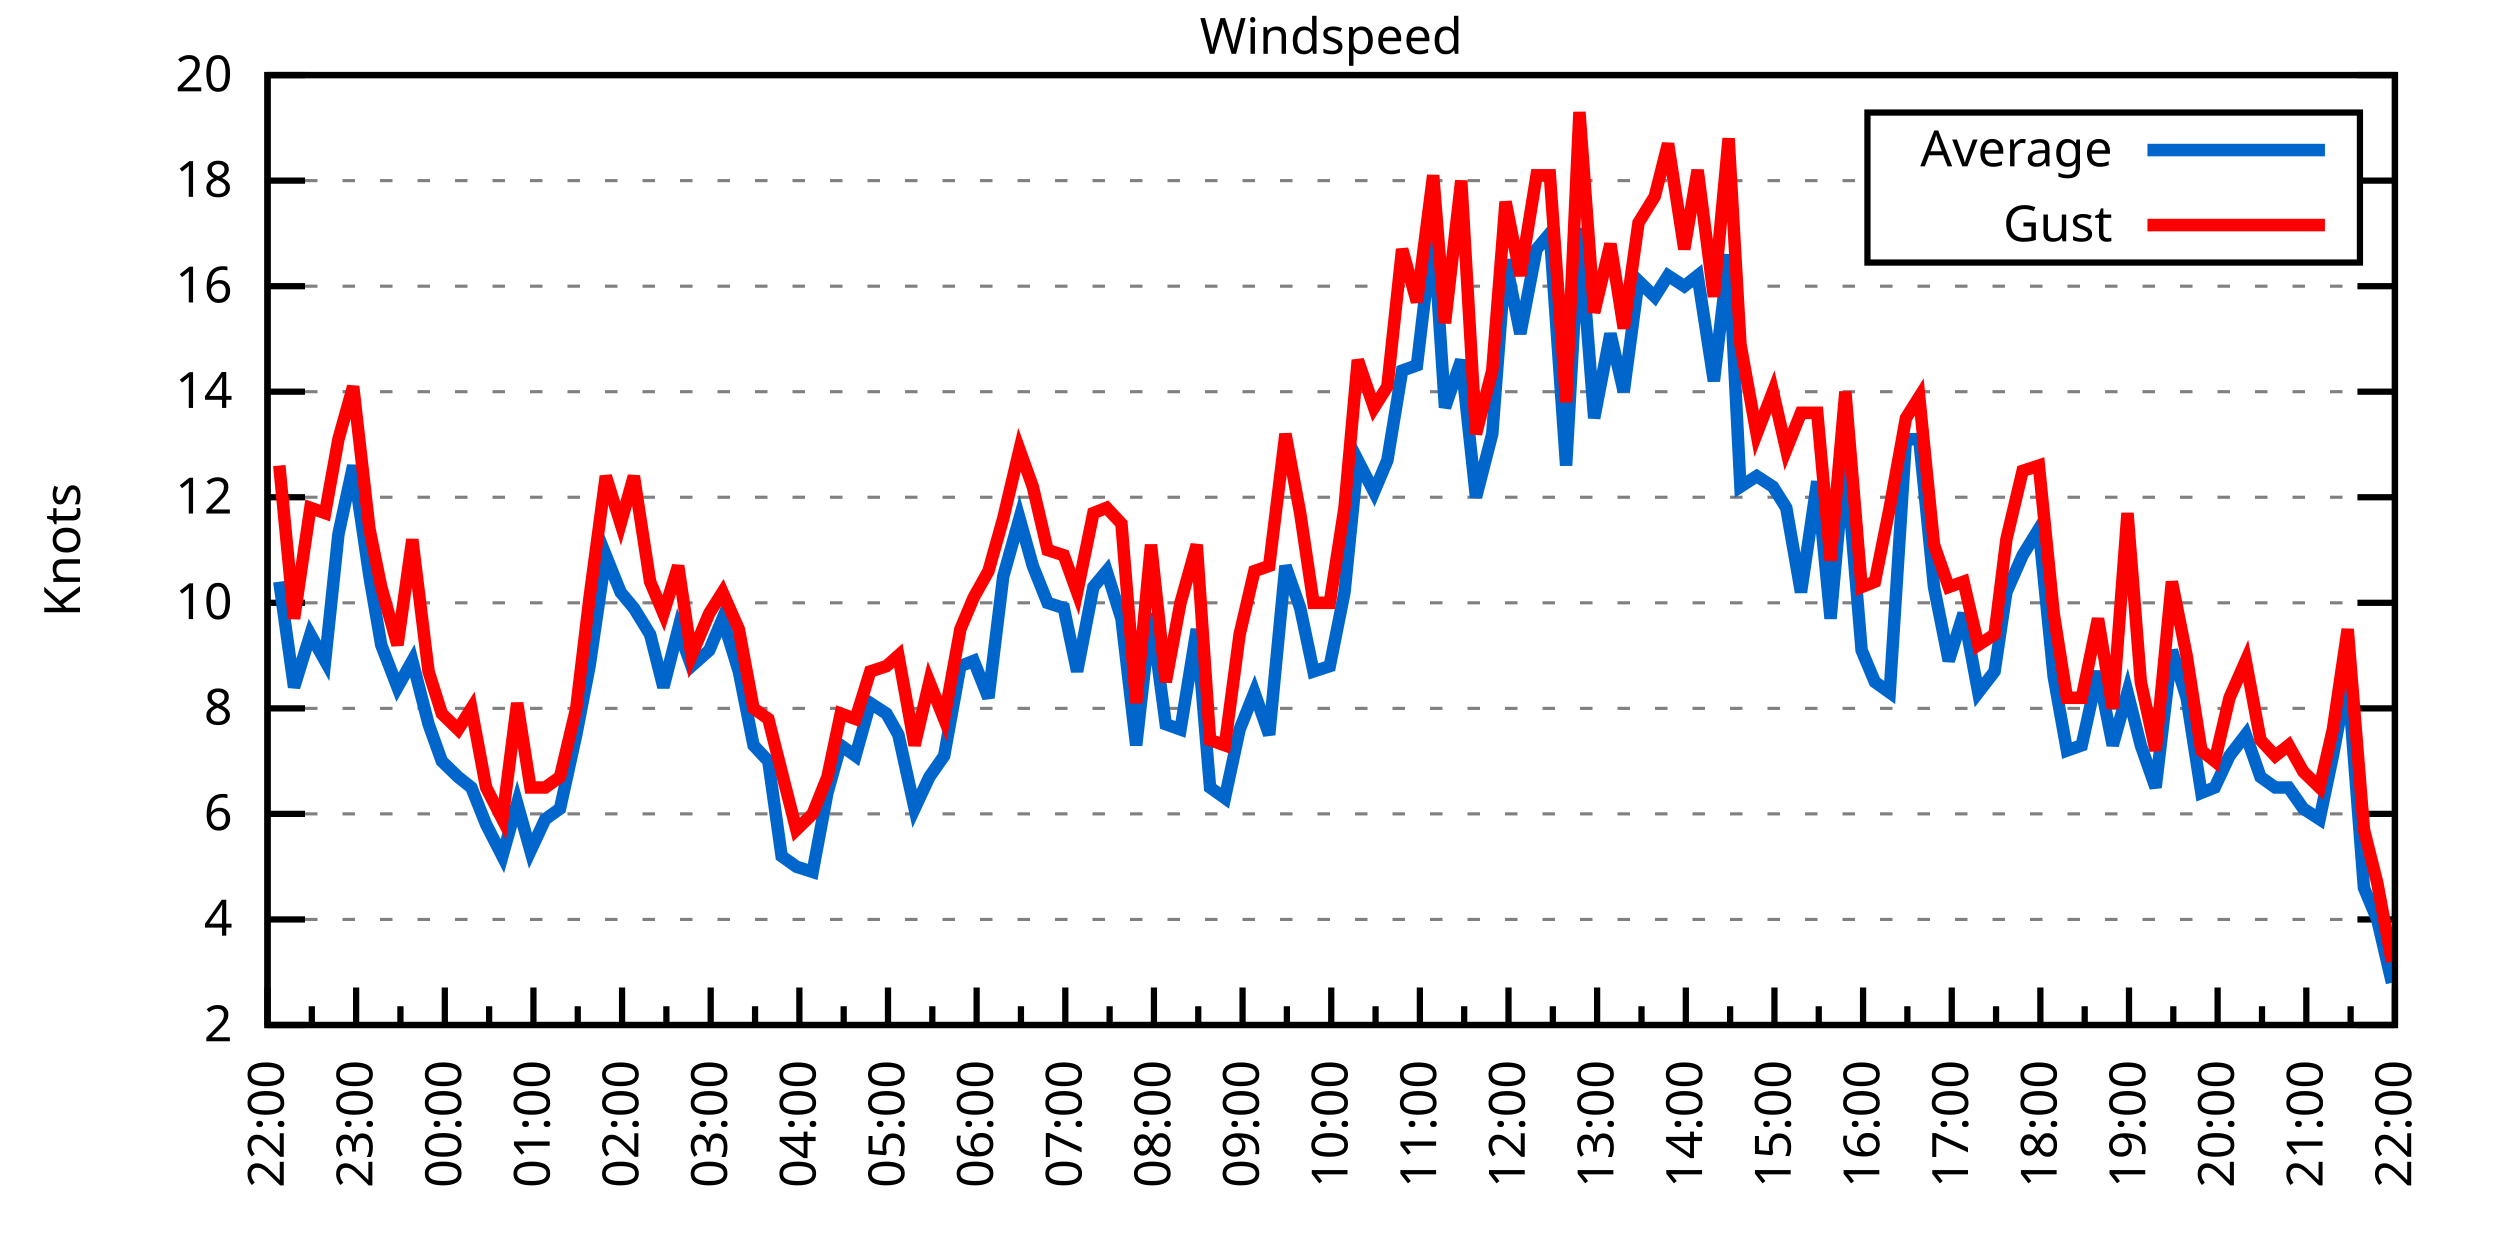
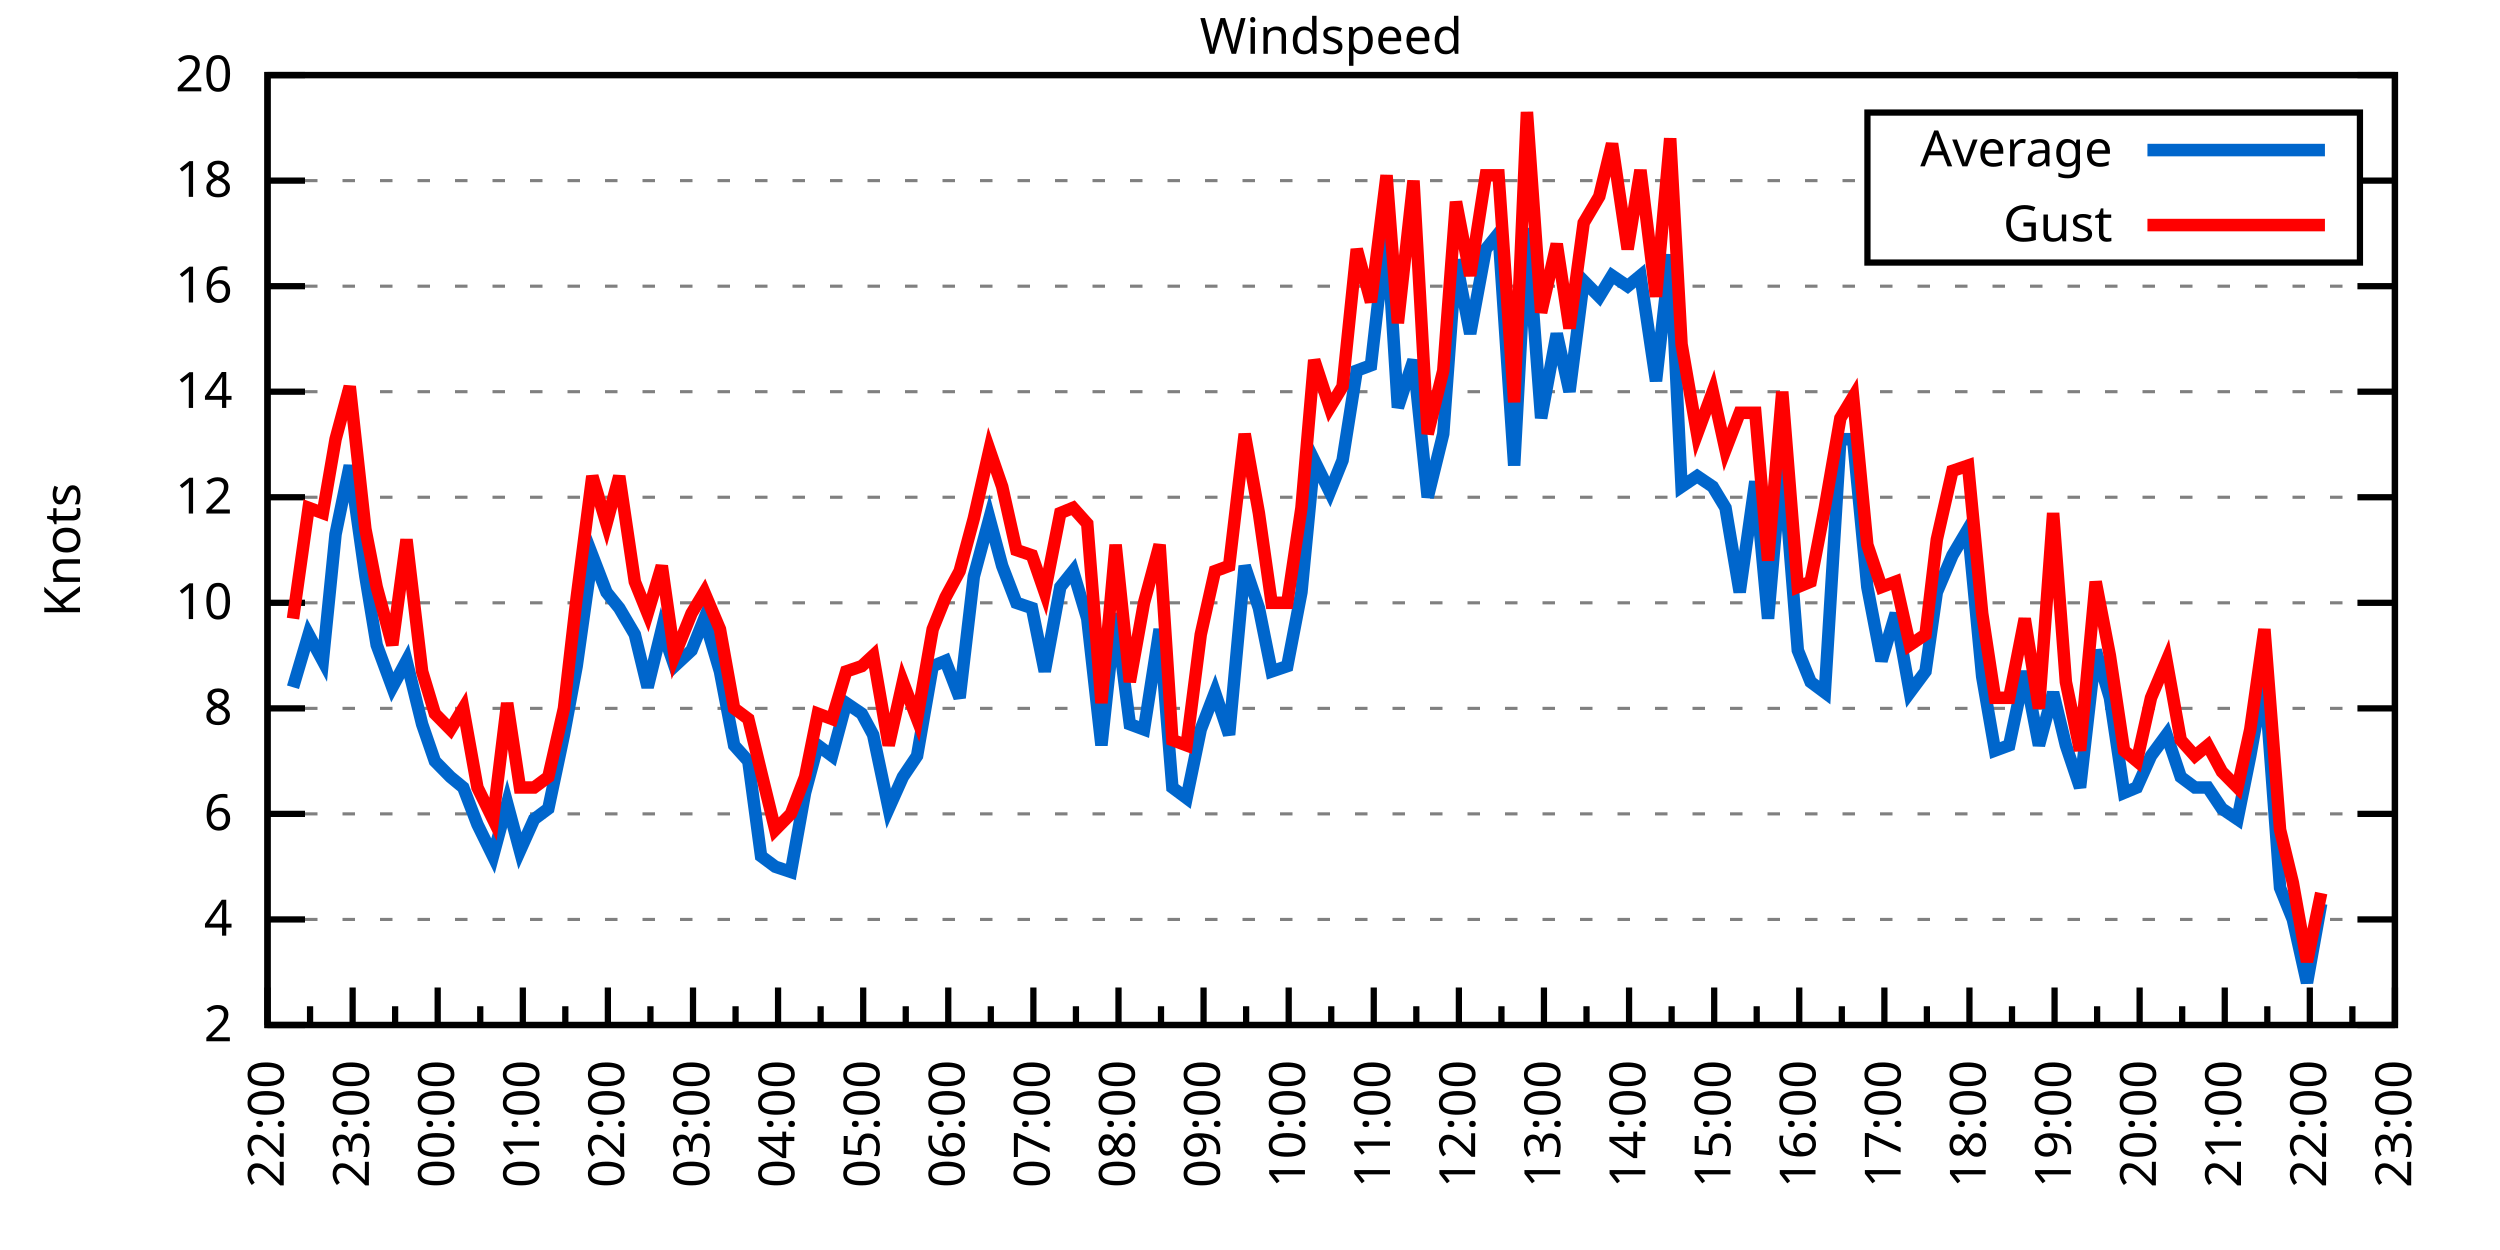
<svg xmlns="http://www.w3.org/2000/svg" xmlns:xlink="http://www.w3.org/1999/xlink" width="400" height="200" viewBox="0 0 400 200">
  <g id="gnuplot_canvas">
    <rect x="0" y="0" width="400" height="200" fill="none" />
    <defs>
      <circle id="gpDot" r="0.5" stroke-width="0.5" stroke="currentColor" />
      <path id="gpPt0" stroke-width="0.333" stroke="currentColor" d="M-1,0 h2 M0,-1 v2" />
      <path id="gpPt1" stroke-width="0.333" stroke="currentColor" d="M-1,-1 L1,1 M1,-1 L-1,1" />
      <path id="gpPt2" stroke-width="0.333" stroke="currentColor" d="M-1,0 L1,0 M0,-1 L0,1 M-1,-1 L1,1 M-1,1 L1,-1" />
      <rect id="gpPt3" stroke-width="0.333" stroke="currentColor" x="-1" y="-1" width="2" height="2" />
      <rect id="gpPt4" stroke-width="0.333" stroke="currentColor" fill="currentColor" x="-1" y="-1" width="2" height="2" />
      <circle id="gpPt5" stroke-width="0.333" stroke="currentColor" cx="0" cy="0" r="1" />
      <use xlink:href="#gpPt5" id="gpPt6" fill="currentColor" stroke="none" />
      <path id="gpPt7" stroke-width="0.333" stroke="currentColor" d="M0,-1.33 L-1.33,0.67 L1.33,0.67 z" />
      <use xlink:href="#gpPt7" id="gpPt8" fill="currentColor" stroke="none" />
      <use xlink:href="#gpPt7" id="gpPt9" stroke="currentColor" transform="rotate(180)" />
      <use xlink:href="#gpPt9" id="gpPt10" fill="currentColor" stroke="none" />
      <use xlink:href="#gpPt3" id="gpPt11" stroke="currentColor" transform="rotate(45)" />
      <use xlink:href="#gpPt11" id="gpPt12" fill="currentColor" stroke="none" />
      <path id="gpPt13" stroke-width="0.333" stroke="currentColor" d="M0,1.330 L1.265,0.411 L0.782,-1.067 L-0.782,-1.076 L-1.265,0.411 z" />
      <use xlink:href="#gpPt13" id="gpPt14" fill="currentColor" stroke="none" />
      <filter id="textbox" filterUnits="objectBoundingBox" x="0" y="0" height="1" width="1">
        <feFlood flood-color="white" flood-opacity="1" result="bgnd" />
        <feComposite in="SourceGraphic" in2="bgnd" operator="atop" />
      </filter>
      <filter id="greybox" filterUnits="objectBoundingBox" x="0" y="0" height="1" width="1">
        <feFlood flood-color="lightgrey" flood-opacity="1" result="grey" />
        <feComposite in="SourceGraphic" in2="grey" operator="atop" />
      </filter>
    </defs>
    <g fill="none" color="white" stroke="currentColor" stroke-width="1.00" stroke-linecap="butt" stroke-linejoin="miter">
</g>
    <g fill="none" color="black" stroke="currentColor" stroke-width="1.00" stroke-linecap="butt" stroke-linejoin="miter">
      <g stroke="none" shape-rendering="crispEdges">
        <polygon fill="rgb(255, 255, 255)" points="42.80,164.00 383.18,164.00 383.18,12.02 42.80,12.02 " />
      </g>
    </g>
    <g fill="none" color="black" stroke="currentColor" stroke-width="1.00" stroke-linecap="butt" stroke-linejoin="miter">
</g>
    <g fill="none" color="black" stroke="black" stroke-width="0.50" stroke-linecap="butt" stroke-linejoin="miter">
</g>
    <g fill="none" color="gray" stroke="currentColor" stroke-width="0.50" stroke-linecap="butt" stroke-linejoin="miter">
      <path stroke="gray" stroke-dasharray="2,4" class="gridline" d="M42.80,164.00 L383.19,164.00  " />
    </g>
    <g fill="none" color="gray" stroke="gray" stroke-width="1.00" stroke-linecap="butt" stroke-linejoin="miter">
</g>
    <g fill="none" color="black" stroke="currentColor" stroke-width="1.00" stroke-linecap="butt" stroke-linejoin="miter">
      <path stroke="black" d="M42.80,164.00 L48.80,164.00 M383.19,164.00 L377.19,164.00  " />
      <g transform="translate(37.20,166.60)" stroke="none" fill="black" font-family="Sans" font-size="8.00" text-anchor="end">
        <text>
          <tspan font-family="Sans"> 2</tspan>
        </text>
      </g>
    </g>
    <g fill="none" color="black" stroke="currentColor" stroke-width="1.00" stroke-linecap="butt" stroke-linejoin="miter">
</g>
    <g fill="none" color="black" stroke="black" stroke-width="0.50" stroke-linecap="butt" stroke-linejoin="miter">
</g>
    <g fill="none" color="gray" stroke="currentColor" stroke-width="0.50" stroke-linecap="butt" stroke-linejoin="miter">
      <path stroke="gray" stroke-dasharray="2,4" class="gridline" d="M42.80,147.11 L383.19,147.11  " />
    </g>
    <g fill="none" color="gray" stroke="gray" stroke-width="1.00" stroke-linecap="butt" stroke-linejoin="miter">
</g>
    <g fill="none" color="black" stroke="currentColor" stroke-width="1.00" stroke-linecap="butt" stroke-linejoin="miter">
      <path stroke="black" d="M42.80,147.11 L48.80,147.11 M383.19,147.11 L377.19,147.11  " />
      <g transform="translate(37.20,149.71)" stroke="none" fill="black" font-family="Sans" font-size="8.00" text-anchor="end">
        <text>
          <tspan font-family="Sans"> 4</tspan>
        </text>
      </g>
    </g>
    <g fill="none" color="black" stroke="currentColor" stroke-width="1.00" stroke-linecap="butt" stroke-linejoin="miter">
</g>
    <g fill="none" color="black" stroke="black" stroke-width="0.50" stroke-linecap="butt" stroke-linejoin="miter">
</g>
    <g fill="none" color="gray" stroke="currentColor" stroke-width="0.50" stroke-linecap="butt" stroke-linejoin="miter">
      <path stroke="gray" stroke-dasharray="2,4" class="gridline" d="M42.80,130.22 L383.19,130.22  " />
    </g>
    <g fill="none" color="gray" stroke="gray" stroke-width="1.00" stroke-linecap="butt" stroke-linejoin="miter">
</g>
    <g fill="none" color="black" stroke="currentColor" stroke-width="1.00" stroke-linecap="butt" stroke-linejoin="miter">
      <path stroke="black" d="M42.80,130.22 L48.80,130.22 M383.19,130.22 L377.19,130.22  " />
      <g transform="translate(37.20,132.82)" stroke="none" fill="black" font-family="Sans" font-size="8.00" text-anchor="end">
        <text>
          <tspan font-family="Sans"> 6</tspan>
        </text>
      </g>
    </g>
    <g fill="none" color="black" stroke="currentColor" stroke-width="1.00" stroke-linecap="butt" stroke-linejoin="miter">
</g>
    <g fill="none" color="black" stroke="black" stroke-width="0.50" stroke-linecap="butt" stroke-linejoin="miter">
</g>
    <g fill="none" color="gray" stroke="currentColor" stroke-width="0.50" stroke-linecap="butt" stroke-linejoin="miter">
      <path stroke="gray" stroke-dasharray="2,4" class="gridline" d="M42.80,113.34 L383.19,113.34  " />
    </g>
    <g fill="none" color="gray" stroke="gray" stroke-width="1.00" stroke-linecap="butt" stroke-linejoin="miter">
</g>
    <g fill="none" color="black" stroke="currentColor" stroke-width="1.00" stroke-linecap="butt" stroke-linejoin="miter">
      <path stroke="black" d="M42.80,113.34 L48.80,113.34 M383.19,113.34 L377.19,113.34  " />
      <g transform="translate(37.20,115.94)" stroke="none" fill="black" font-family="Sans" font-size="8.00" text-anchor="end">
        <text>
          <tspan font-family="Sans"> 8</tspan>
        </text>
      </g>
    </g>
    <g fill="none" color="black" stroke="currentColor" stroke-width="1.00" stroke-linecap="butt" stroke-linejoin="miter">
</g>
    <g fill="none" color="black" stroke="black" stroke-width="0.50" stroke-linecap="butt" stroke-linejoin="miter">
</g>
    <g fill="none" color="gray" stroke="currentColor" stroke-width="0.50" stroke-linecap="butt" stroke-linejoin="miter">
      <path stroke="gray" stroke-dasharray="2,4" class="gridline" d="M42.80,96.45 L383.19,96.45  " />
    </g>
    <g fill="none" color="gray" stroke="gray" stroke-width="1.00" stroke-linecap="butt" stroke-linejoin="miter">
</g>
    <g fill="none" color="black" stroke="currentColor" stroke-width="1.00" stroke-linecap="butt" stroke-linejoin="miter">
      <path stroke="black" d="M42.80,96.45 L48.80,96.45 M383.19,96.45 L377.19,96.45  " />
      <g transform="translate(37.20,99.05)" stroke="none" fill="black" font-family="Sans" font-size="8.00" text-anchor="end">
        <text>
          <tspan font-family="Sans"> 10</tspan>
        </text>
      </g>
    </g>
    <g fill="none" color="black" stroke="currentColor" stroke-width="1.00" stroke-linecap="butt" stroke-linejoin="miter">
</g>
    <g fill="none" color="black" stroke="black" stroke-width="0.50" stroke-linecap="butt" stroke-linejoin="miter">
</g>
    <g fill="none" color="gray" stroke="currentColor" stroke-width="0.50" stroke-linecap="butt" stroke-linejoin="miter">
      <path stroke="gray" stroke-dasharray="2,4" class="gridline" d="M42.80,79.56 L383.19,79.56  " />
    </g>
    <g fill="none" color="gray" stroke="gray" stroke-width="1.00" stroke-linecap="butt" stroke-linejoin="miter">
</g>
    <g fill="none" color="black" stroke="currentColor" stroke-width="1.00" stroke-linecap="butt" stroke-linejoin="miter">
      <path stroke="black" d="M42.80,79.56 L48.80,79.56 M383.19,79.56 L377.19,79.56  " />
      <g transform="translate(37.20,82.16)" stroke="none" fill="black" font-family="Sans" font-size="8.00" text-anchor="end">
        <text>
          <tspan font-family="Sans"> 12</tspan>
        </text>
      </g>
    </g>
    <g fill="none" color="black" stroke="currentColor" stroke-width="1.00" stroke-linecap="butt" stroke-linejoin="miter">
</g>
    <g fill="none" color="black" stroke="black" stroke-width="0.50" stroke-linecap="butt" stroke-linejoin="miter">
</g>
    <g fill="none" color="gray" stroke="currentColor" stroke-width="0.50" stroke-linecap="butt" stroke-linejoin="miter">
      <path stroke="gray" stroke-dasharray="2,4" class="gridline" d="M42.80,62.67 L383.19,62.67  " />
    </g>
    <g fill="none" color="gray" stroke="gray" stroke-width="1.00" stroke-linecap="butt" stroke-linejoin="miter">
</g>
    <g fill="none" color="black" stroke="currentColor" stroke-width="1.00" stroke-linecap="butt" stroke-linejoin="miter">
      <path stroke="black" d="M42.80,62.67 L48.80,62.67 M383.19,62.67 L377.19,62.67  " />
      <g transform="translate(37.20,65.27)" stroke="none" fill="black" font-family="Sans" font-size="8.00" text-anchor="end">
        <text>
          <tspan font-family="Sans"> 14</tspan>
        </text>
      </g>
    </g>
    <g fill="none" color="black" stroke="currentColor" stroke-width="1.00" stroke-linecap="butt" stroke-linejoin="miter">
</g>
    <g fill="none" color="black" stroke="black" stroke-width="0.50" stroke-linecap="butt" stroke-linejoin="miter">
</g>
    <g fill="none" color="gray" stroke="currentColor" stroke-width="0.50" stroke-linecap="butt" stroke-linejoin="miter">
      <path stroke="gray" stroke-dasharray="2,4" class="gridline" d="M42.80,45.79 L383.19,45.79  " />
    </g>
    <g fill="none" color="gray" stroke="gray" stroke-width="1.00" stroke-linecap="butt" stroke-linejoin="miter">
</g>
    <g fill="none" color="black" stroke="currentColor" stroke-width="1.00" stroke-linecap="butt" stroke-linejoin="miter">
      <path stroke="black" d="M42.80,45.79 L48.80,45.79 M383.19,45.79 L377.19,45.79  " />
      <g transform="translate(37.20,48.39)" stroke="none" fill="black" font-family="Sans" font-size="8.00" text-anchor="end">
        <text>
          <tspan font-family="Sans"> 16</tspan>
        </text>
      </g>
    </g>
    <g fill="none" color="black" stroke="currentColor" stroke-width="1.00" stroke-linecap="butt" stroke-linejoin="miter">
</g>
    <g fill="none" color="black" stroke="black" stroke-width="0.50" stroke-linecap="butt" stroke-linejoin="miter">
</g>
    <g fill="none" color="gray" stroke="currentColor" stroke-width="0.50" stroke-linecap="butt" stroke-linejoin="miter">
      <path stroke="gray" stroke-dasharray="2,4" class="gridline" d="M42.80,28.90 L298.79,28.90 M377.59,28.90 L383.19,28.90  " />
    </g>
    <g fill="none" color="gray" stroke="gray" stroke-width="1.00" stroke-linecap="butt" stroke-linejoin="miter">
</g>
    <g fill="none" color="black" stroke="currentColor" stroke-width="1.00" stroke-linecap="butt" stroke-linejoin="miter">
      <path stroke="black" d="M42.80,28.90 L48.80,28.90 M383.19,28.90 L377.19,28.90  " />
      <g transform="translate(37.20,31.50)" stroke="none" fill="black" font-family="Sans" font-size="8.00" text-anchor="end">
        <text>
          <tspan font-family="Sans"> 18</tspan>
        </text>
      </g>
    </g>
    <g fill="none" color="black" stroke="currentColor" stroke-width="1.00" stroke-linecap="butt" stroke-linejoin="miter">
</g>
    <g fill="none" color="black" stroke="black" stroke-width="0.50" stroke-linecap="butt" stroke-linejoin="miter">
</g>
    <g fill="none" color="gray" stroke="currentColor" stroke-width="0.50" stroke-linecap="butt" stroke-linejoin="miter">
      <path stroke="gray" stroke-dasharray="2,4" class="gridline" d="M42.80,12.01 L383.19,12.01  " />
    </g>
    <g fill="none" color="gray" stroke="gray" stroke-width="1.00" stroke-linecap="butt" stroke-linejoin="miter">
</g>
    <g fill="none" color="black" stroke="currentColor" stroke-width="1.00" stroke-linecap="butt" stroke-linejoin="miter">
      <path stroke="black" d="M42.80,12.01 L48.80,12.01 M383.19,12.01 L377.19,12.01  " />
      <g transform="translate(37.20,14.61)" stroke="none" fill="black" font-family="Sans" font-size="8.00" text-anchor="end">
        <text>
          <tspan font-family="Sans"> 20</tspan>
        </text>
      </g>
    </g>
    <g fill="none" color="black" stroke="currentColor" stroke-width="1.00" stroke-linecap="butt" stroke-linejoin="miter">
      <path stroke="black" d="M42.80,164.00 L42.80,158.00  " />
      <g transform="translate(45.40,169.60) rotate(270)" stroke="none" fill="black" font-family="Sans" font-size="8.00" text-anchor="end">
        <text>
          <tspan font-family="Sans">22:00</tspan>
        </text>
      </g>
    </g>
    <g fill="none" color="black" stroke="currentColor" stroke-width="1.00" stroke-linecap="butt" stroke-linejoin="miter">
-       <path stroke="black" d="M49.89,164.00 L49.89,161.00 M56.98,164.00 L56.98,158.00  " />
-       <g transform="translate(59.58,169.60) rotate(270)" stroke="none" fill="black" font-family="Sans" font-size="8.00" text-anchor="end">
+       <path stroke="black" d="M49.61,164.00 L49.61,161.00 M56.42,164.00 L56.42,158.00  " />
+       <g transform="translate(59.02,169.60) rotate(270)" stroke="none" fill="black" font-family="Sans" font-size="8.00" text-anchor="end">
        <text>
          <tspan font-family="Sans">23:00</tspan>
        </text>
      </g>
    </g>
    <g fill="none" color="black" stroke="currentColor" stroke-width="1.00" stroke-linecap="butt" stroke-linejoin="miter">
-       <path stroke="black" d="M64.07,164.00 L64.07,161.00 M71.17,164.00 L71.17,158.00  " />
-       <g transform="translate(73.77,169.60) rotate(270)" stroke="none" fill="black" font-family="Sans" font-size="8.00" text-anchor="end">
+       <path stroke="black" d="M63.22,164.00 L63.22,161.00 M70.03,164.00 L70.03,158.00  " />
+       <g transform="translate(72.63,169.60) rotate(270)" stroke="none" fill="black" font-family="Sans" font-size="8.00" text-anchor="end">
        <text>
          <tspan font-family="Sans">00:00</tspan>
        </text>
      </g>
    </g>
    <g fill="none" color="black" stroke="currentColor" stroke-width="1.00" stroke-linecap="butt" stroke-linejoin="miter">
-       <path stroke="black" d="M78.26,164.00 L78.26,161.00 M85.35,164.00 L85.35,158.00  " />
-       <g transform="translate(87.95,169.60) rotate(270)" stroke="none" fill="black" font-family="Sans" font-size="8.00" text-anchor="end">
+       <path stroke="black" d="M76.84,164.00 L76.84,161.00 M83.65,164.00 L83.65,158.00  " />
+       <g transform="translate(86.25,169.60) rotate(270)" stroke="none" fill="black" font-family="Sans" font-size="8.00" text-anchor="end">
        <text>
          <tspan font-family="Sans">01:00</tspan>
        </text>
      </g>
    </g>
    <g fill="none" color="black" stroke="currentColor" stroke-width="1.00" stroke-linecap="butt" stroke-linejoin="miter">
-       <path stroke="black" d="M92.44,164.00 L92.44,161.00 M99.53,164.00 L99.53,158.00  " />
-       <g transform="translate(102.13,169.60) rotate(270)" stroke="none" fill="black" font-family="Sans" font-size="8.00" text-anchor="end">
+       <path stroke="black" d="M90.45,164.00 L90.45,161.00 M97.26,164.00 L97.26,158.00  " />
+       <g transform="translate(99.86,169.60) rotate(270)" stroke="none" fill="black" font-family="Sans" font-size="8.00" text-anchor="end">
        <text>
          <tspan font-family="Sans">02:00</tspan>
        </text>
      </g>
    </g>
    <g fill="none" color="black" stroke="currentColor" stroke-width="1.00" stroke-linecap="butt" stroke-linejoin="miter">
-       <path stroke="black" d="M106.62,164.00 L106.62,161.00 M113.71,164.00 L113.71,158.00  " />
-       <g transform="translate(116.31,169.60) rotate(270)" stroke="none" fill="black" font-family="Sans" font-size="8.00" text-anchor="end">
+       <path stroke="black" d="M104.07,164.00 L104.07,161.00 M110.88,164.00 L110.88,158.00  " />
+       <g transform="translate(113.48,169.60) rotate(270)" stroke="none" fill="black" font-family="Sans" font-size="8.00" text-anchor="end">
        <text>
          <tspan font-family="Sans">03:00</tspan>
        </text>
      </g>
    </g>
    <g fill="none" color="black" stroke="currentColor" stroke-width="1.00" stroke-linecap="butt" stroke-linejoin="miter">
-       <path stroke="black" d="M120.81,164.00 L120.81,161.00 M127.90,164.00 L127.90,158.00  " />
-       <g transform="translate(130.50,169.60) rotate(270)" stroke="none" fill="black" font-family="Sans" font-size="8.00" text-anchor="end">
+       <path stroke="black" d="M117.69,164.00 L117.69,161.00 M124.49,164.00 L124.49,158.00  " />
+       <g transform="translate(127.09,169.60) rotate(270)" stroke="none" fill="black" font-family="Sans" font-size="8.00" text-anchor="end">
        <text>
          <tspan font-family="Sans">04:00</tspan>
        </text>
      </g>
    </g>
    <g fill="none" color="black" stroke="currentColor" stroke-width="1.00" stroke-linecap="butt" stroke-linejoin="miter">
-       <path stroke="black" d="M134.99,164.00 L134.99,161.00 M142.08,164.00 L142.08,158.00  " />
-       <g transform="translate(144.68,169.60) rotate(270)" stroke="none" fill="black" font-family="Sans" font-size="8.00" text-anchor="end">
+       <path stroke="black" d="M131.30,164.00 L131.30,161.00 M138.11,164.00 L138.11,158.00  " />
+       <g transform="translate(140.71,169.60) rotate(270)" stroke="none" fill="black" font-family="Sans" font-size="8.00" text-anchor="end">
        <text>
          <tspan font-family="Sans">05:00</tspan>
        </text>
      </g>
    </g>
    <g fill="none" color="black" stroke="currentColor" stroke-width="1.00" stroke-linecap="butt" stroke-linejoin="miter">
-       <path stroke="black" d="M149.17,164.00 L149.17,161.00 M156.26,164.00 L156.26,158.00  " />
-       <g transform="translate(158.86,169.60) rotate(270)" stroke="none" fill="black" font-family="Sans" font-size="8.00" text-anchor="end">
+       <path stroke="black" d="M144.92,164.00 L144.92,161.00 M151.72,164.00 L151.72,158.00  " />
+       <g transform="translate(154.32,169.60) rotate(270)" stroke="none" fill="black" font-family="Sans" font-size="8.00" text-anchor="end">
        <text>
          <tspan font-family="Sans">06:00</tspan>
        </text>
      </g>
    </g>
    <g fill="none" color="black" stroke="currentColor" stroke-width="1.00" stroke-linecap="butt" stroke-linejoin="miter">
-       <path stroke="black" d="M163.35,164.00 L163.35,161.00 M170.45,164.00 L170.45,158.00  " />
-       <g transform="translate(173.05,169.60) rotate(270)" stroke="none" fill="black" font-family="Sans" font-size="8.00" text-anchor="end">
+       <path stroke="black" d="M158.53,164.00 L158.53,161.00 M165.34,164.00 L165.34,158.00  " />
+       <g transform="translate(167.94,169.60) rotate(270)" stroke="none" fill="black" font-family="Sans" font-size="8.00" text-anchor="end">
        <text>
          <tspan font-family="Sans">07:00</tspan>
        </text>
      </g>
    </g>
    <g fill="none" color="black" stroke="currentColor" stroke-width="1.00" stroke-linecap="butt" stroke-linejoin="miter">
-       <path stroke="black" d="M177.54,164.00 L177.54,161.00 M184.63,164.00 L184.63,158.00  " />
-       <g transform="translate(187.23,169.60) rotate(270)" stroke="none" fill="black" font-family="Sans" font-size="8.00" text-anchor="end">
+       <path stroke="black" d="M172.15,164.00 L172.15,161.00 M178.96,164.00 L178.96,158.00  " />
+       <g transform="translate(181.56,169.60) rotate(270)" stroke="none" fill="black" font-family="Sans" font-size="8.00" text-anchor="end">
        <text>
          <tspan font-family="Sans">08:00</tspan>
        </text>
      </g>
    </g>
    <g fill="none" color="black" stroke="currentColor" stroke-width="1.00" stroke-linecap="butt" stroke-linejoin="miter">
-       <path stroke="black" d="M191.72,164.00 L191.72,161.00 M198.81,164.00 L198.81,158.00  " />
-       <g transform="translate(201.41,169.60) rotate(270)" stroke="none" fill="black" font-family="Sans" font-size="8.00" text-anchor="end">
+       <path stroke="black" d="M185.76,164.00 L185.76,161.00 M192.57,164.00 L192.57,158.00  " />
+       <g transform="translate(195.17,169.60) rotate(270)" stroke="none" fill="black" font-family="Sans" font-size="8.00" text-anchor="end">
        <text>
          <tspan font-family="Sans">09:00</tspan>
        </text>
      </g>
    </g>
    <g fill="none" color="black" stroke="currentColor" stroke-width="1.00" stroke-linecap="butt" stroke-linejoin="miter">
-       <path stroke="black" d="M205.90,164.00 L205.90,161.00 M213.00,164.00 L213.00,158.00  " />
-       <g transform="translate(215.60,169.60) rotate(270)" stroke="none" fill="black" font-family="Sans" font-size="8.00" text-anchor="end">
+       <path stroke="black" d="M199.38,164.00 L199.38,161.00 M206.19,164.00 L206.19,158.00  " />
+       <g transform="translate(208.79,169.60) rotate(270)" stroke="none" fill="black" font-family="Sans" font-size="8.00" text-anchor="end">
        <text>
          <tspan font-family="Sans">10:00</tspan>
        </text>
      </g>
    </g>
    <g fill="none" color="black" stroke="currentColor" stroke-width="1.00" stroke-linecap="butt" stroke-linejoin="miter">
-       <path stroke="black" d="M220.09,164.00 L220.09,161.00 M227.18,164.00 L227.18,158.00  " />
-       <g transform="translate(229.78,169.60) rotate(270)" stroke="none" fill="black" font-family="Sans" font-size="8.00" text-anchor="end">
+       <path stroke="black" d="M213.00,164.00 L213.00,161.00 M219.80,164.00 L219.80,158.00  " />
+       <g transform="translate(222.40,169.60) rotate(270)" stroke="none" fill="black" font-family="Sans" font-size="8.00" text-anchor="end">
        <text>
          <tspan font-family="Sans">11:00</tspan>
        </text>
      </g>
    </g>
    <g fill="none" color="black" stroke="currentColor" stroke-width="1.00" stroke-linecap="butt" stroke-linejoin="miter">
-       <path stroke="black" d="M234.27,164.00 L234.27,161.00 M241.36,164.00 L241.36,158.00  " />
-       <g transform="translate(243.96,169.60) rotate(270)" stroke="none" fill="black" font-family="Sans" font-size="8.00" text-anchor="end">
+       <path stroke="black" d="M226.61,164.00 L226.61,161.00 M233.42,164.00 L233.42,158.00  " />
+       <g transform="translate(236.02,169.60) rotate(270)" stroke="none" fill="black" font-family="Sans" font-size="8.00" text-anchor="end">
        <text>
          <tspan font-family="Sans">12:00</tspan>
        </text>
      </g>
    </g>
    <g fill="none" color="black" stroke="currentColor" stroke-width="1.00" stroke-linecap="butt" stroke-linejoin="miter">
-       <path stroke="black" d="M248.45,164.00 L248.45,161.00 M255.54,164.00 L255.54,158.00  " />
-       <g transform="translate(258.14,169.60) rotate(270)" stroke="none" fill="black" font-family="Sans" font-size="8.00" text-anchor="end">
+       <path stroke="black" d="M240.23,164.00 L240.23,161.00 M247.03,164.00 L247.03,158.00  " />
+       <g transform="translate(249.63,169.60) rotate(270)" stroke="none" fill="black" font-family="Sans" font-size="8.00" text-anchor="end">
        <text>
          <tspan font-family="Sans">13:00</tspan>
        </text>
      </g>
    </g>
    <g fill="none" color="black" stroke="currentColor" stroke-width="1.00" stroke-linecap="butt" stroke-linejoin="miter">
-       <path stroke="black" d="M262.64,164.00 L262.64,161.00 M269.73,164.00 L269.73,158.00  " />
-       <g transform="translate(272.33,169.60) rotate(270)" stroke="none" fill="black" font-family="Sans" font-size="8.00" text-anchor="end">
+       <path stroke="black" d="M253.84,164.00 L253.84,161.00 M260.65,164.00 L260.65,158.00  " />
+       <g transform="translate(263.25,169.60) rotate(270)" stroke="none" fill="black" font-family="Sans" font-size="8.00" text-anchor="end">
        <text>
          <tspan font-family="Sans">14:00</tspan>
        </text>
      </g>
    </g>
    <g fill="none" color="black" stroke="currentColor" stroke-width="1.00" stroke-linecap="butt" stroke-linejoin="miter">
-       <path stroke="black" d="M276.82,164.00 L276.82,161.00 M283.91,164.00 L283.91,158.00  " />
-       <g transform="translate(286.51,169.60) rotate(270)" stroke="none" fill="black" font-family="Sans" font-size="8.00" text-anchor="end">
+       <path stroke="black" d="M267.46,164.00 L267.46,161.00 M274.27,164.00 L274.27,158.00  " />
+       <g transform="translate(276.87,169.60) rotate(270)" stroke="none" fill="black" font-family="Sans" font-size="8.00" text-anchor="end">
        <text>
          <tspan font-family="Sans">15:00</tspan>
        </text>
      </g>
    </g>
    <g fill="none" color="black" stroke="currentColor" stroke-width="1.00" stroke-linecap="butt" stroke-linejoin="miter">
-       <path stroke="black" d="M291.00,164.00 L291.00,161.00 M298.09,164.00 L298.09,158.00  " />
-       <g transform="translate(300.69,169.60) rotate(270)" stroke="none" fill="black" font-family="Sans" font-size="8.00" text-anchor="end">
+       <path stroke="black" d="M281.07,164.00 L281.07,161.00 M287.88,164.00 L287.88,158.00  " />
+       <g transform="translate(290.48,169.60) rotate(270)" stroke="none" fill="black" font-family="Sans" font-size="8.00" text-anchor="end">
        <text>
          <tspan font-family="Sans">16:00</tspan>
        </text>
      </g>
    </g>
    <g fill="none" color="black" stroke="currentColor" stroke-width="1.00" stroke-linecap="butt" stroke-linejoin="miter">
-       <path stroke="black" d="M305.18,164.00 L305.18,161.00 M312.28,164.00 L312.28,158.00  " />
-       <g transform="translate(314.88,169.60) rotate(270)" stroke="none" fill="black" font-family="Sans" font-size="8.00" text-anchor="end">
+       <path stroke="black" d="M294.69,164.00 L294.69,161.00 M301.50,164.00 L301.50,158.00  " />
+       <g transform="translate(304.10,169.60) rotate(270)" stroke="none" fill="black" font-family="Sans" font-size="8.00" text-anchor="end">
        <text>
          <tspan font-family="Sans">17:00</tspan>
        </text>
      </g>
    </g>
    <g fill="none" color="black" stroke="currentColor" stroke-width="1.00" stroke-linecap="butt" stroke-linejoin="miter">
-       <path stroke="black" d="M319.37,164.00 L319.37,161.00 M326.46,164.00 L326.46,158.00  " />
-       <g transform="translate(329.06,169.60) rotate(270)" stroke="none" fill="black" font-family="Sans" font-size="8.00" text-anchor="end">
+       <path stroke="black" d="M308.30,164.00 L308.30,161.00 M315.11,164.00 L315.11,158.00  " />
+       <g transform="translate(317.71,169.60) rotate(270)" stroke="none" fill="black" font-family="Sans" font-size="8.00" text-anchor="end">
        <text>
          <tspan font-family="Sans">18:00</tspan>
        </text>
      </g>
    </g>
    <g fill="none" color="black" stroke="currentColor" stroke-width="1.00" stroke-linecap="butt" stroke-linejoin="miter">
-       <path stroke="black" d="M333.55,164.00 L333.55,161.00 M340.64,164.00 L340.64,158.00  " />
-       <g transform="translate(343.24,169.60) rotate(270)" stroke="none" fill="black" font-family="Sans" font-size="8.00" text-anchor="end">
+       <path stroke="black" d="M321.92,164.00 L321.92,161.00 M328.73,164.00 L328.73,158.00  " />
+       <g transform="translate(331.33,169.60) rotate(270)" stroke="none" fill="black" font-family="Sans" font-size="8.00" text-anchor="end">
        <text>
          <tspan font-family="Sans">19:00</tspan>
        </text>
      </g>
    </g>
    <g fill="none" color="black" stroke="currentColor" stroke-width="1.00" stroke-linecap="butt" stroke-linejoin="miter">
-       <path stroke="black" d="M347.73,164.00 L347.73,161.00 M354.82,164.00 L354.82,158.00  " />
-       <g transform="translate(357.42,169.60) rotate(270)" stroke="none" fill="black" font-family="Sans" font-size="8.00" text-anchor="end">
+       <path stroke="black" d="M335.54,164.00 L335.54,161.00 M342.34,164.00 L342.34,158.00  " />
+       <g transform="translate(344.94,169.60) rotate(270)" stroke="none" fill="black" font-family="Sans" font-size="8.00" text-anchor="end">
        <text>
          <tspan font-family="Sans">20:00</tspan>
        </text>
      </g>
    </g>
    <g fill="none" color="black" stroke="currentColor" stroke-width="1.00" stroke-linecap="butt" stroke-linejoin="miter">
-       <path stroke="black" d="M361.92,164.00 L361.92,161.00 M369.01,164.00 L369.01,158.00  " />
-       <g transform="translate(371.61,169.60) rotate(270)" stroke="none" fill="black" font-family="Sans" font-size="8.00" text-anchor="end">
+       <path stroke="black" d="M349.15,164.00 L349.15,161.00 M355.96,164.00 L355.96,158.00  " />
+       <g transform="translate(358.56,169.60) rotate(270)" stroke="none" fill="black" font-family="Sans" font-size="8.00" text-anchor="end">
        <text>
          <tspan font-family="Sans">21:00</tspan>
        </text>
      </g>
    </g>
    <g fill="none" color="black" stroke="currentColor" stroke-width="1.00" stroke-linecap="butt" stroke-linejoin="miter">
-       <path stroke="black" d="M376.10,164.00 L376.10,161.00 M383.19,164.00 L383.19,158.00  " />
+       <path stroke="black" d="M362.77,164.00 L362.77,161.00 M369.57,164.00 L369.57,158.00  " />
+       <g transform="translate(372.17,169.60) rotate(270)" stroke="none" fill="black" font-family="Sans" font-size="8.00" text-anchor="end">
+         <text>
+           <tspan font-family="Sans">22:00</tspan>
+         </text>
+       </g>
+     </g>
+     <g fill="none" color="black" stroke="currentColor" stroke-width="1.00" stroke-linecap="butt" stroke-linejoin="miter">
+       <path stroke="black" d="M376.38,164.00 L376.38,161.00 M383.19,164.00 L383.19,158.00  " />
      <g transform="translate(385.79,169.60) rotate(270)" stroke="none" fill="black" font-family="Sans" font-size="8.00" text-anchor="end">
        <text>
-           <tspan font-family="Sans">22:00</tspan>
+           <tspan font-family="Sans">23:00</tspan>
        </text>
      </g>
    </g>
    <g fill="none" color="black" stroke="currentColor" stroke-width="1.00" stroke-linecap="butt" stroke-linejoin="miter">
</g>
    <g fill="none" color="black" stroke="currentColor" stroke-width="1.00" stroke-linecap="butt" stroke-linejoin="miter">
      <path stroke="black" d="M42.80,12.01 L42.80,164.00 L383.19,164.00 L383.19,12.01 L42.80,12.01 Z  " />
    </g>
    <g fill="none" color="black" stroke="currentColor" stroke-width="1.00" stroke-linecap="butt" stroke-linejoin="miter">
      <g transform="translate(12.80,88.01) rotate(270)" stroke="none" fill="black" font-family="Sans" font-size="8.00" text-anchor="middle">
        <text>
          <tspan font-family="Sans">Knots</tspan>
        </text>
      </g>
    </g>
    <g fill="none" color="black" stroke="currentColor" stroke-width="1.00" stroke-linecap="butt" stroke-linejoin="miter">
</g>
    <g fill="none" color="black" stroke="currentColor" stroke-width="1.00" stroke-linecap="butt" stroke-linejoin="miter">
      <path stroke="black" d="M298.79,42.01 L298.79,18.01 L377.59,18.01 L377.59,42.01 L298.79,42.01 Z  " />
    </g>
    <g id="Windspeed_plot_1">
      <g fill="none" color="white" stroke="black" stroke-width="2.00" stroke-linecap="butt" stroke-linejoin="miter">
</g>
      <g fill="none" color="black" stroke="currentColor" stroke-width="2.00" stroke-linecap="butt" stroke-linejoin="miter">
        <g transform="translate(337.99,26.61)" stroke="none" fill="black" font-family="Sans" font-size="8.00" text-anchor="end">
          <text>
            <tspan font-family="Sans">Average</tspan>
          </text>
        </g>
      </g>
      <g fill="none" color="black" stroke="currentColor" stroke-width="2.00" stroke-linecap="butt" stroke-linejoin="miter">
-         <path stroke="rgb(  0, 102, 204)" d="M343.59,24.01 L371.99,24.01 M44.69,93.07 L47.05,109.96 L49.66,101.52 L52.02,105.74 L54.15,85.47 L56.51,74.49   L59.11,92.23 L61.00,103.20 L63.60,109.96 L65.97,105.74 L68.57,115.87 L70.69,121.78 L73.29,124.31 L75.42,126.00   L77.78,131.91 L80.38,136.98 L82.75,128.54 L84.88,136.14 L87.24,131.07 L89.60,129.38 L92.20,117.56 L94.33,106.58   L96.93,88.85 L99.30,94.76 L101.42,97.29 L104.02,101.52 L106.15,109.96 L108.51,100.67 L110.64,106.58 L113.48,104.05   L115.61,98.98 L118.21,107.43 L120.57,119.25 L122.93,121.78 L125.06,136.98 L127.42,138.67 L130.02,139.51 L132.39,126.85   L134.52,119.25 L136.88,120.94 L139.24,112.49 L141.84,114.18 L143.74,117.56 L146.34,129.38 L148.70,124.31 L151.06,120.94   L153.66,106.58 L155.79,105.74 L158.15,111.65 L160.52,92.23 L163.12,82.94 L165.25,90.54 L167.61,96.45 L170.21,97.29   L172.34,107.43 L174.94,93.92 L177.06,91.38 L179.43,98.98 L181.79,119.25 L184.16,98.14 L186.52,115.87 L188.88,116.71   L191.48,100.67 L193.61,126.00 L195.98,127.69 L198.34,116.71 L200.70,110.80 L203.07,117.56 L205.67,90.54 L208.03,97.29   L210.16,107.43 L212.76,106.58 L215.12,94.76 L217.25,73.65 L219.85,78.72 L221.98,73.65 L224.34,59.30 L226.71,58.45   L229.31,36.50 L231.20,65.21 L233.80,57.61 L236.16,79.56 L238.76,69.43 L240.89,41.56 L243.25,53.39 L245.85,39.87   L247.98,37.34 L250.58,74.49 L252.71,36.50 L255.07,66.90 L257.67,53.39 L259.80,62.67 L262.16,44.94 L264.76,47.47   L266.89,44.10 L269.49,45.79 L271.62,44.10 L274.22,60.98 L276.58,40.72 L278.47,77.87 L281.07,76.18 L283.67,77.87   L285.80,81.25 L288.16,94.76 L290.76,77.03 L292.89,98.98 L295.26,72.81 L297.86,104.05 L299.98,109.11 L302.35,110.80   L304.95,70.27 L307.08,70.27 L309.44,93.92 L311.80,105.74 L314.17,98.14 L316.53,110.80 L319.13,107.43 L321.02,94.76   L323.62,88.85 L326.22,84.63 L328.59,108.27 L330.71,120.09 L333.08,119.25 L335.68,107.43 L338.04,119.25 L340.40,110.80   L342.53,119.25 L344.90,126.00 L347.50,104.05 L349.86,111.65 L352.22,126.85 L354.35,126.00 L356.72,120.94 L359.32,117.56   L361.68,124.31 L364.04,126.00 L366.17,126.00 L368.53,129.38 L371.13,131.07 L373.26,120.94 L375.63,108.27 L378.23,142.05   L380.35,147.11 L382.72,157.24  " />
+         <path stroke="rgb(  0, 102, 204)" d="M343.59,24.01 L371.99,24.01 M46.88,109.96 L49.38,101.52 L51.65,105.74 L53.69,85.47 L55.96,74.49 L58.46,92.23   L60.27,103.20 L62.77,109.96 L65.04,105.74 L67.54,115.87 L69.58,121.78 L72.07,124.31 L74.12,126.00 L76.39,131.91   L78.88,136.98 L81.15,128.54 L83.19,136.14 L85.46,131.07 L87.73,129.38 L90.23,117.56 L92.27,106.58 L94.77,88.85   L97.04,94.76 L99.08,97.29 L101.57,101.52 L103.62,109.96 L105.89,100.67 L107.93,106.58 L110.65,104.05 L112.69,98.98   L115.19,107.43 L117.46,119.25 L119.73,121.78 L121.77,136.98 L124.04,138.67 L126.54,139.51 L128.81,126.85 L130.85,119.25   L133.12,120.94 L135.39,112.49 L137.88,114.18 L139.70,117.56 L142.19,129.38 L144.46,124.31 L146.73,120.94 L149.23,106.58   L151.27,105.74 L153.54,111.65 L155.81,92.23 L158.31,82.94 L160.35,90.54 L162.62,96.45 L165.11,97.29 L167.16,107.43   L169.65,93.92 L171.69,91.38 L173.96,98.98 L176.23,119.25 L178.50,98.14 L180.77,115.87 L183.04,116.71 L185.54,100.67   L187.58,126.00 L189.85,127.69 L192.12,116.71 L194.39,110.80 L196.66,117.56 L199.15,90.54 L201.42,97.29 L203.46,107.43   L205.96,106.58 L208.23,94.76 L210.27,73.65 L212.77,78.72 L214.81,73.65 L217.08,59.30 L219.35,58.45 L221.85,36.50   L223.66,65.21 L226.16,57.61 L228.43,79.56 L230.92,69.43 L232.96,41.56 L235.23,53.39 L237.73,39.87 L239.77,37.34   L242.27,74.49 L244.31,36.50 L246.58,66.90 L249.08,53.39 L251.12,62.67 L253.39,44.94 L255.88,47.47 L257.93,44.10   L260.42,45.79 L262.47,44.10 L264.96,60.98 L267.23,40.72 L269.05,77.87 L271.54,76.18 L274.04,77.87 L276.08,81.25   L278.35,94.76 L280.85,77.03 L282.89,98.98 L285.16,72.81 L287.65,104.05 L289.70,109.11 L291.97,110.80 L294.46,70.27   L296.50,70.27 L298.77,93.92 L301.04,105.74 L303.31,98.14 L305.58,110.80 L308.08,107.43 L309.89,94.76 L312.39,88.85   L314.89,84.63 L317.15,108.27 L319.20,120.09 L321.47,119.25 L323.96,107.43 L326.23,119.25 L328.50,110.80 L330.54,119.25   L332.81,126.00 L335.31,104.05 L337.58,111.65 L339.85,126.85 L341.89,126.00 L344.16,120.94 L346.65,117.56 L348.92,124.31   L351.19,126.00 L353.24,126.00 L355.50,129.38 L358.00,131.07 L360.04,120.94 L362.31,108.27 L364.81,142.05 L366.85,147.11   L369.12,157.24 L371.39,144.58  " />
      </g>
    </g>
    <g id="Windspeed_plot_2">
      <g fill="none" color="black" stroke="currentColor" stroke-width="2.00" stroke-linecap="butt" stroke-linejoin="miter">
        <g transform="translate(337.99,38.61)" stroke="none" fill="black" font-family="Sans" font-size="8.00" text-anchor="end">
          <text>
            <tspan font-family="Sans">Gust</tspan>
          </text>
        </g>
      </g>
      <g fill="none" color="black" stroke="currentColor" stroke-width="2.00" stroke-linecap="butt" stroke-linejoin="miter">
-         <path stroke="rgb(255,   0,   0)" d="M343.59,36.01 L371.99,36.01 M44.69,74.49 L47.05,98.98 L49.66,81.25 L52.02,82.09 L54.15,70.27 L56.51,61.83   L59.11,84.63 L61.00,93.92 L63.60,103.20 L65.97,86.32 L68.57,107.43 L70.69,114.18 L73.29,116.71 L75.42,113.34   L77.78,126.00 L80.38,131.07 L82.75,112.49 L84.88,126.00 L87.24,126.00 L89.60,124.31 L92.20,113.34 L94.33,95.60   L96.93,76.18 L99.30,83.78 L101.42,76.18 L104.02,93.07 L106.15,98.14 L108.51,90.54 L110.64,104.89 L113.48,98.14   L115.61,94.76 L118.21,100.67 L120.57,113.34 L122.93,115.03 L125.06,123.47 L127.42,132.76 L130.02,130.22 L132.39,124.31   L134.52,114.18 L136.88,115.03 L139.24,107.43 L141.84,106.58 L143.74,104.89 L146.34,119.25 L148.70,109.11 L151.06,115.03   L153.66,100.67 L155.79,95.60 L158.15,91.38 L160.52,82.94 L163.12,71.96 L165.25,77.87 L167.61,88.00 L170.21,88.85   L172.34,94.76 L174.94,82.09 L177.06,81.25 L179.43,83.78 L181.79,112.49 L184.16,87.16 L186.52,109.11 L188.88,96.45   L191.48,87.16 L193.61,118.40 L195.98,119.25 L198.34,101.52 L200.70,91.38 L203.07,90.54 L205.67,69.43 L208.03,82.09   L210.16,96.45 L212.76,96.45 L215.12,81.25 L217.25,57.61 L219.85,65.21 L221.98,61.83 L224.34,39.87 L226.71,48.32   L229.31,28.05 L231.20,51.70 L233.80,28.90 L236.16,69.43 L238.76,59.30 L240.89,32.28 L243.25,44.10 L245.85,28.05   L247.98,28.05 L250.58,64.36 L252.71,17.92 L255.07,50.01 L257.67,39.03 L259.80,52.54 L262.16,35.65 L264.76,31.43   L266.89,22.99 L269.49,39.87 L271.62,27.21 L274.22,47.47 L276.58,22.14 L278.47,55.07 L281.07,69.43 L283.67,62.67   L285.80,71.96 L288.16,66.05 L290.76,66.05 L292.89,89.69 L295.26,62.67 L297.86,93.92 L299.98,93.07 L302.35,81.25   L304.95,66.90 L307.08,63.52 L309.44,87.16 L311.80,93.92 L314.17,93.07 L316.53,103.20 L319.13,101.52 L321.02,86.32   L323.62,75.34 L326.22,74.49 L328.59,98.14 L330.71,111.65 L333.08,111.65 L335.68,98.98 L338.04,113.34 L340.40,82.09   L342.53,109.11 L344.90,120.09 L347.50,93.07 L349.86,104.89 L352.22,120.09 L354.35,121.78 L356.72,111.65 L359.32,105.74   L361.68,118.40 L364.04,120.94 L366.17,119.25 L368.53,123.47 L371.13,126.00 L373.26,116.71 L375.63,100.67 L378.23,132.76   L380.35,141.20 L382.72,153.87  " />
+         <path stroke="rgb(255,   0,   0)" d="M343.59,36.01 L371.99,36.01 M46.88,98.98 L49.38,81.25 L51.65,82.09 L53.69,70.27 L55.96,61.83 L58.46,84.63   L60.27,93.92 L62.77,103.20 L65.04,86.32 L67.54,107.43 L69.58,114.18 L72.07,116.71 L74.12,113.34 L76.39,126.00   L78.88,131.07 L81.15,112.49 L83.19,126.00 L85.46,126.00 L87.73,124.31 L90.23,113.34 L92.27,95.60 L94.77,76.18   L97.04,83.78 L99.08,76.18 L101.57,93.07 L103.62,98.14 L105.89,90.54 L107.93,104.89 L110.65,98.14 L112.69,94.76   L115.19,100.67 L117.46,113.34 L119.73,115.03 L121.77,123.47 L124.04,132.76 L126.54,130.22 L128.81,124.31 L130.85,114.18   L133.12,115.03 L135.39,107.43 L137.88,106.58 L139.70,104.89 L142.19,119.25 L144.46,109.11 L146.73,115.03 L149.23,100.67   L151.27,95.60 L153.54,91.38 L155.81,82.94 L158.31,71.96 L160.35,77.87 L162.62,88.00 L165.11,88.85 L167.16,94.76   L169.65,82.09 L171.69,81.25 L173.96,83.78 L176.23,112.49 L178.50,87.16 L180.77,109.11 L183.04,96.45 L185.54,87.16   L187.58,118.40 L189.85,119.25 L192.12,101.52 L194.39,91.38 L196.66,90.54 L199.15,69.43 L201.42,82.09 L203.46,96.45   L205.96,96.45 L208.23,81.25 L210.27,57.61 L212.77,65.21 L214.81,61.83 L217.08,39.87 L219.35,48.32 L221.85,28.05   L223.66,51.70 L226.16,28.90 L228.43,69.43 L230.92,59.30 L232.96,32.28 L235.23,44.10 L237.73,28.05 L239.77,28.05   L242.27,64.36 L244.31,17.92 L246.58,50.01 L249.08,39.03 L251.12,52.54 L253.39,35.65 L255.88,31.43 L257.93,22.99   L260.42,39.87 L262.47,27.21 L264.96,47.47 L267.23,22.14 L269.05,55.07 L271.54,69.43 L274.04,62.67 L276.08,71.96   L278.35,66.05 L280.85,66.05 L282.89,89.69 L285.16,62.67 L287.65,93.92 L289.70,93.07 L291.97,81.25 L294.46,66.90   L296.50,63.52 L298.77,87.16 L301.04,93.92 L303.31,93.07 L305.58,103.20 L308.08,101.52 L309.89,86.32 L312.39,75.34   L314.89,74.49 L317.15,98.14 L319.20,111.65 L321.47,111.65 L323.96,98.98 L326.23,113.34 L328.50,82.09 L330.54,109.11   L332.81,120.09 L335.31,93.07 L337.58,104.89 L339.85,120.09 L341.89,121.78 L344.16,111.65 L346.65,105.74 L348.92,118.40   L351.19,120.94 L353.24,119.25 L355.50,123.47 L358.00,126.00 L360.04,116.71 L362.31,100.67 L364.81,132.76 L366.85,141.20   L369.12,153.87 L371.39,142.89  " />
      </g>
    </g>
    <g fill="none" color="black" stroke="currentColor" stroke-width="2.00" stroke-linecap="butt" stroke-linejoin="miter">
</g>
    <g fill="none" color="black" stroke="black" stroke-width="1.00" stroke-linecap="butt" stroke-linejoin="miter">
</g>
    <g fill="none" color="black" stroke="currentColor" stroke-width="1.00" stroke-linecap="butt" stroke-linejoin="miter">
      <path stroke="black" d="M42.80,12.01 L42.80,164.00 L383.19,164.00 L383.19,12.01 L42.80,12.01 Z  " />
    </g>
    <g fill="none" color="black" stroke="currentColor" stroke-width="1.00" stroke-linecap="butt" stroke-linejoin="miter">
      <g transform="translate(212.99,8.61)" stroke="none" fill="black" font-family="Sans" font-size="8.00" text-anchor="middle">
        <text>
          <tspan font-family="Sans">Windspeed</tspan>
        </text>
      </g>
    </g>
    <g fill="none" color="black" stroke="currentColor" stroke-width="1.00" stroke-linecap="butt" stroke-linejoin="miter">
</g>
  </g>
</svg>
